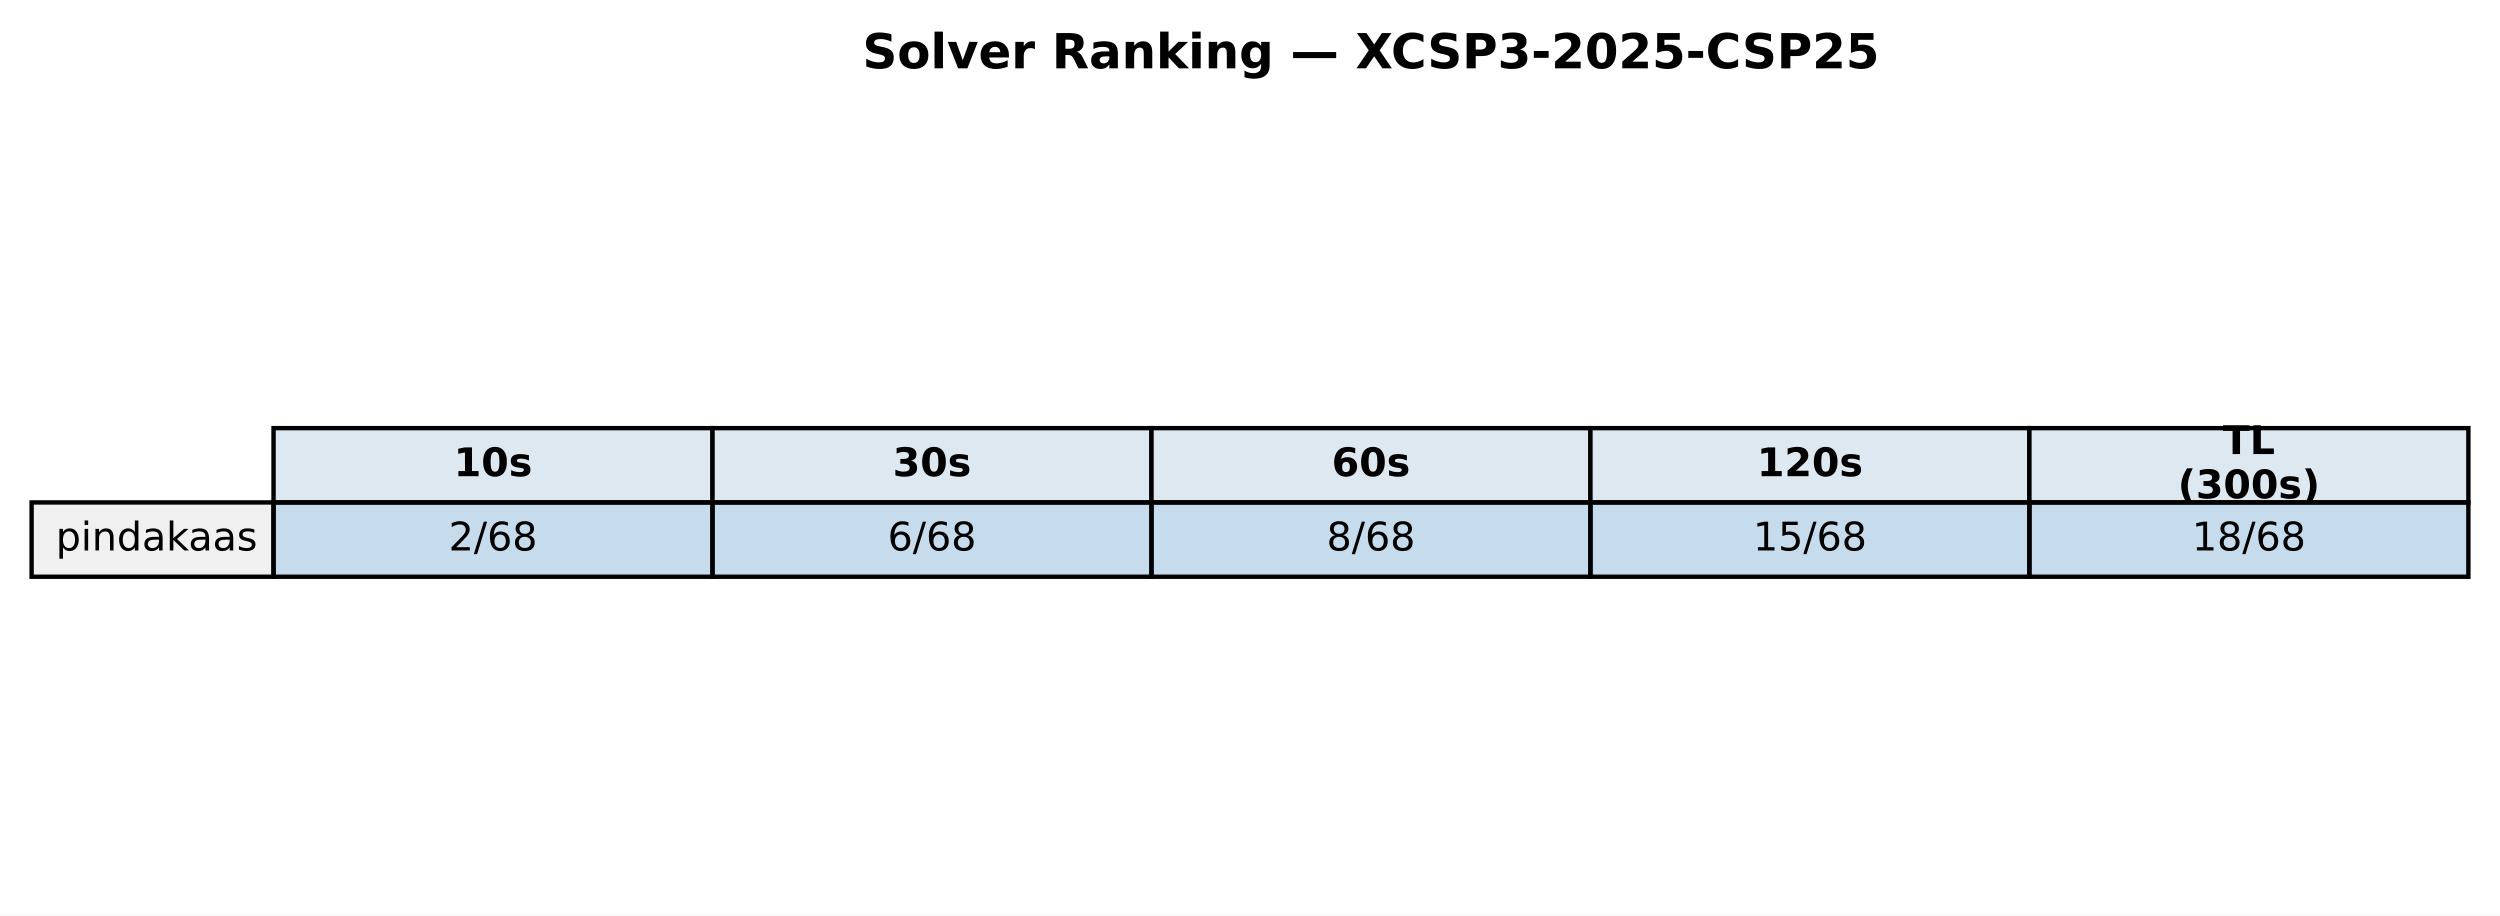
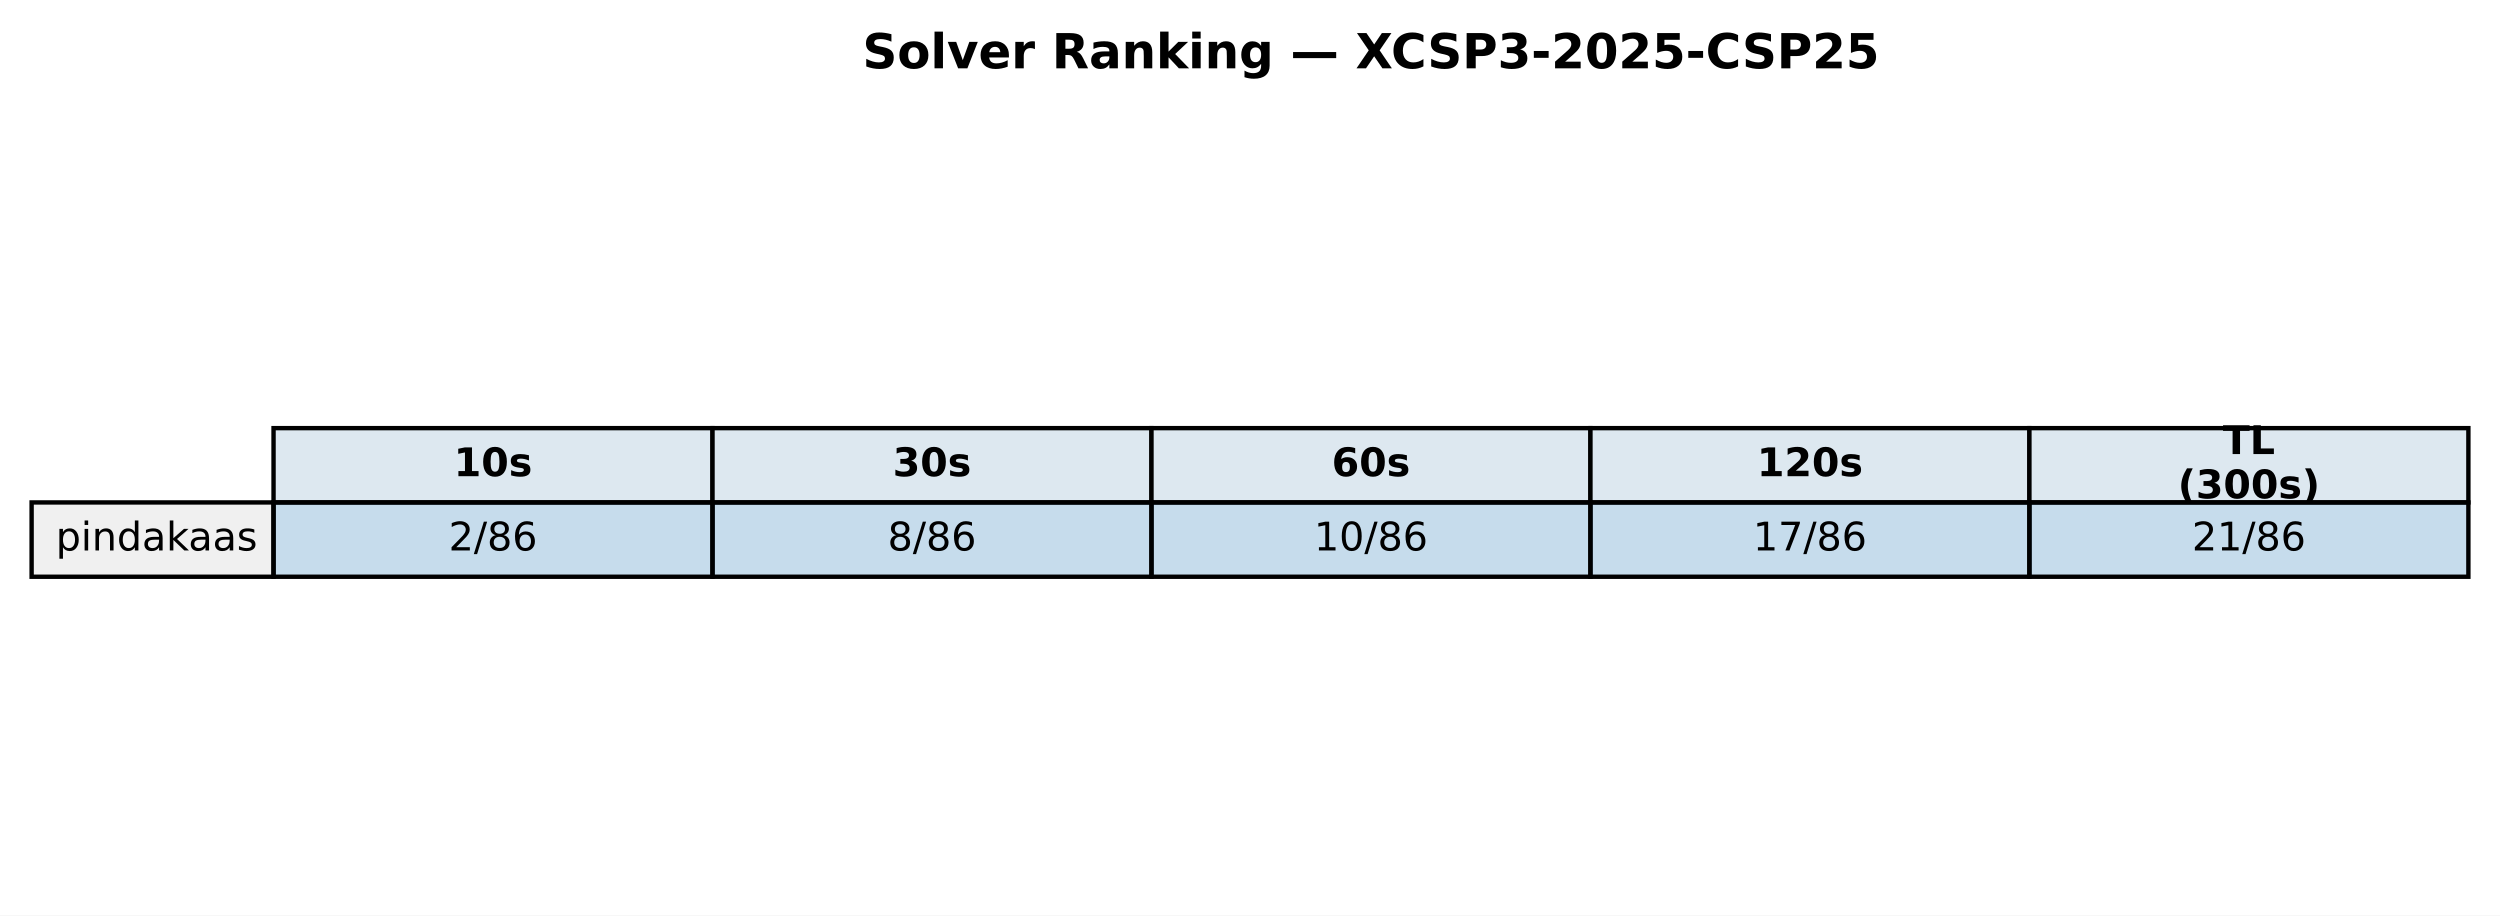
<svg xmlns="http://www.w3.org/2000/svg" xmlns:xlink="http://www.w3.org/1999/xlink" width="569.414pt" height="208.518pt" viewBox="0 0 569.414 208.518" version="1.1">
  <defs>
    <style type="text/css">*{stroke-linejoin: round; stroke-linecap: butt}</style>
  </defs>
  <g id="figure_1">
    <g id="patch_1">
      <path d="M 0 208.518  L 569.414 208.518  L 569.414 0  L 0 0  z " style="fill: #ffffff" />
    </g>
    <g id="axes_1">
      <g id="table_1">
        <g id="patch_2">
          <path d="M 62.304 114.438  L 162.286 114.438  L 162.286 97.514  L 62.304 97.514  z " style="fill: #dde8f0; stroke: #000000; stroke-linejoin: miter" />
        </g>
        <g id="text_1">
          <g transform="translate(103.3544 108.4594) scale(0.09 -0.09)">
            <defs>
              <path id="DejaVuSans-Bold-31" d="M 750 831  L 1813 831  L 1813 3847  L 722 3622  L 722 4441  L 1806 4666  L 2950 4666  L 2950 831  L 4013 831  L 4013 0  L 750 0  L 750 831  z " transform="scale(0.015625)" />
              <path id="DejaVuSans-Bold-30" d="M 2944 2338  Q 2944 3213 2780 3570  Q 2616 3928 2228 3928  Q 1841 3928 1675 3570  Q 1509 3213 1509 2338  Q 1509 1453 1675 1090  Q 1841 728 2228 728  Q 2613 728 2778 1090  Q 2944 1453 2944 2338  z M 4147 2328  Q 4147 1169 3647 539  Q 3147 -91 2228 -91  Q 1306 -91 806 539  Q 306 1169 306 2328  Q 306 3491 806 4120  Q 1306 4750 2228 4750  Q 3147 4750 3647 4120  Q 4147 3491 4147 2328  z " transform="scale(0.015625)" />
              <path id="DejaVuSans-Bold-73" d="M 3272 3391  L 3272 2541  Q 2913 2691 2578 2766  Q 2244 2841 1947 2841  Q 1628 2841 1473 2761  Q 1319 2681 1319 2516  Q 1319 2381 1436 2309  Q 1553 2238 1856 2203  L 2053 2175  Q 2913 2066 3209 1816  Q 3506 1566 3506 1031  Q 3506 472 3093 190  Q 2681 -91 1863 -91  Q 1516 -91 1145 -36  Q 775 19 384 128  L 384 978  Q 719 816 1070 734  Q 1422 653 1784 653  Q 2113 653 2278 743  Q 2444 834 2444 1013  Q 2444 1163 2330 1236  Q 2216 1309 1875 1350  L 1678 1375  Q 931 1469 631 1722  Q 331 1975 331 2491  Q 331 3047 712 3315  Q 1094 3584 1881 3584  Q 2191 3584 2531 3537  Q 2872 3491 3272 3391  z " transform="scale(0.015625)" />
            </defs>
            <use xlink:href="#DejaVuSans-Bold-31" />
            <use xlink:href="#DejaVuSans-Bold-30" transform="translate(69.58008 0)" />
            <use xlink:href="#DejaVuSans-Bold-73" transform="translate(139.1602 0)" />
          </g>
        </g>
        <g id="patch_3">
          <path d="M 162.286 114.438  L 262.268 114.438  L 262.268 97.514  L 162.286 97.514  z " style="fill: #dde8f0; stroke: #000000; stroke-linejoin: miter" />
        </g>
        <g id="text_2">
          <g transform="translate(203.3365 108.4594) scale(0.09 -0.09)">
            <defs>
              <path id="DejaVuSans-Bold-33" d="M 2981 2516  Q 3453 2394 3698 2092  Q 3944 1791 3944 1325  Q 3944 631 3412 270  Q 2881 -91 1863 -91  Q 1503 -91 1142 -33  Q 781 25 428 141  L 428 1069  Q 766 900 1098 814  Q 1431 728 1753 728  Q 2231 728 2486 893  Q 2741 1059 2741 1369  Q 2741 1688 2480 1852  Q 2219 2016 1709 2016  L 1228 2016  L 1228 2791  L 1734 2791  Q 2188 2791 2409 2933  Q 2631 3075 2631 3366  Q 2631 3634 2415 3781  Q 2200 3928 1806 3928  Q 1516 3928 1219 3862  Q 922 3797 628 3669  L 628 4550  Q 984 4650 1334 4700  Q 1684 4750 2022 4750  Q 2931 4750 3382 4451  Q 3834 4153 3834 3553  Q 3834 3144 3618 2883  Q 3403 2622 2981 2516  z " transform="scale(0.015625)" />
            </defs>
            <use xlink:href="#DejaVuSans-Bold-33" />
            <use xlink:href="#DejaVuSans-Bold-30" transform="translate(69.58008 0)" />
            <use xlink:href="#DejaVuSans-Bold-73" transform="translate(139.1602 0)" />
          </g>
        </g>
        <g id="patch_4">
          <path d="M 262.268 114.438  L 362.25 114.438  L 362.25 97.514  L 262.268 97.514  z " style="fill: #dde8f0; stroke: #000000; stroke-linejoin: miter" />
        </g>
        <g id="text_3">
          <g transform="translate(303.3186 108.4594) scale(0.09 -0.09)">
            <defs>
              <path id="DejaVuSans-Bold-36" d="M 2316 2303  Q 2000 2303 1842 2098  Q 1684 1894 1684 1484  Q 1684 1075 1842 870  Q 2000 666 2316 666  Q 2634 666 2792 870  Q 2950 1075 2950 1484  Q 2950 1894 2792 2098  Q 2634 2303 2316 2303  z M 3803 4544  L 3803 3681  Q 3506 3822 3243 3889  Q 2981 3956 2731 3956  Q 2194 3956 1894 3657  Q 1594 3359 1544 2772  Q 1750 2925 1990 3001  Q 2231 3078 2516 3078  Q 3231 3078 3670 2659  Q 4109 2241 4109 1563  Q 4109 813 3618 361  Q 3128 -91 2303 -91  Q 1394 -91 895 523  Q 397 1138 397 2266  Q 397 3422 980 4083  Q 1563 4744 2578 4744  Q 2900 4744 3203 4694  Q 3506 4644 3803 4544  z " transform="scale(0.015625)" />
            </defs>
            <use xlink:href="#DejaVuSans-Bold-36" />
            <use xlink:href="#DejaVuSans-Bold-30" transform="translate(69.58008 0)" />
            <use xlink:href="#DejaVuSans-Bold-73" transform="translate(139.1602 0)" />
          </g>
        </g>
        <g id="patch_5">
          <path d="M 362.25 114.438  L 462.232 114.438  L 462.232 97.514  L 362.25 97.514  z " style="fill: #dde8f0; stroke: #000000; stroke-linejoin: miter" />
        </g>
        <g id="text_4">
          <g transform="translate(400.1697 108.4594) scale(0.09 -0.09)">
            <defs>
              <path id="DejaVuSans-Bold-32" d="M 1844 884  L 3897 884  L 3897 0  L 506 0  L 506 884  L 2209 2388  Q 2438 2594 2547 2791  Q 2656 2988 2656 3200  Q 2656 3528 2436 3728  Q 2216 3928 1850 3928  Q 1569 3928 1234 3808  Q 900 3688 519 3450  L 519 4475  Q 925 4609 1322 4679  Q 1719 4750 2100 4750  Q 2938 4750 3402 4381  Q 3866 4013 3866 3353  Q 3866 2972 3669 2642  Q 3472 2313 2841 1759  L 1844 884  z " transform="scale(0.015625)" />
            </defs>
            <use xlink:href="#DejaVuSans-Bold-31" />
            <use xlink:href="#DejaVuSans-Bold-32" transform="translate(69.58008 0)" />
            <use xlink:href="#DejaVuSans-Bold-30" transform="translate(139.1602 0)" />
            <use xlink:href="#DejaVuSans-Bold-73" transform="translate(208.7402 0)" />
          </g>
        </g>
        <g id="patch_6">
          <path d="M 462.232 114.438  L 562.214 114.438  L 562.214 97.514  L 462.232 97.514  z " style="fill: #dde8f0; stroke: #000000; stroke-linejoin: miter" />
        </g>
        <g id="text_5">
          <g transform="translate(506.2858 103.4204) scale(0.09 -0.09)">
            <defs>
              <path id="DejaVuSans-Bold-54" d="M 31 4666  L 4331 4666  L 4331 3756  L 2784 3756  L 2784 0  L 1581 0  L 1581 3756  L 31 3756  L 31 4666  z " transform="scale(0.015625)" />
              <path id="DejaVuSans-Bold-4c" d="M 588 4666  L 1791 4666  L 1791 909  L 3903 909  L 3903 0  L 588 0  L 588 4666  z " transform="scale(0.015625)" />
            </defs>
            <use xlink:href="#DejaVuSans-Bold-54" />
            <use xlink:href="#DejaVuSans-Bold-4c" transform="translate(68.21289 0)" />
          </g>
          <g transform="translate(496.0385 113.4984) scale(0.09 -0.09)">
            <defs>
              <path id="DejaVuSans-Bold-28" d="M 2413 -844  L 1484 -844  Q 1006 -72 778 623  Q 550 1319 550 2003  Q 550 2688 779 3389  Q 1009 4091 1484 4856  L 2413 4856  Q 2013 4116 1813 3408  Q 1613 2700 1613 2009  Q 1613 1319 1811 609  Q 2009 -100 2413 -844  z " transform="scale(0.015625)" />
              <path id="DejaVuSans-Bold-29" d="M 513 -844  Q 913 -100 1113 609  Q 1313 1319 1313 2009  Q 1313 2700 1113 3408  Q 913 4116 513 4856  L 1441 4856  Q 1916 4091 2145 3389  Q 2375 2688 2375 2003  Q 2375 1319 2147 623  Q 1919 -72 1441 -844  L 513 -844  z " transform="scale(0.015625)" />
            </defs>
            <use xlink:href="#DejaVuSans-Bold-28" />
            <use xlink:href="#DejaVuSans-Bold-33" transform="translate(45.70312 0)" />
            <use xlink:href="#DejaVuSans-Bold-30" transform="translate(115.2832 0)" />
            <use xlink:href="#DejaVuSans-Bold-30" transform="translate(184.8633 0)" />
            <use xlink:href="#DejaVuSans-Bold-73" transform="translate(254.4434 0)" />
            <use xlink:href="#DejaVuSans-Bold-29" transform="translate(313.9648 0)" />
          </g>
        </g>
        <g id="patch_7">
          <path d="M 7.2 131.363  L 62.304 131.363  L 62.304 114.438  L 7.2 114.438  z " style="fill: #f0f0f0; stroke: #000000; stroke-linejoin: miter" />
        </g>
        <g id="text_6">
          <g transform="translate(12.71036 125.3841) scale(0.09 -0.09)">
            <defs>
              <path id="DejaVuSans-70" d="M 1159 525  L 1159 -1331  L 581 -1331  L 581 3500  L 1159 3500  L 1159 2969  Q 1341 3281 1617 3432  Q 1894 3584 2278 3584  Q 2916 3584 3314 3078  Q 3713 2572 3713 1747  Q 3713 922 3314 415  Q 2916 -91 2278 -91  Q 1894 -91 1617 61  Q 1341 213 1159 525  z M 3116 1747  Q 3116 2381 2855 2742  Q 2594 3103 2138 3103  Q 1681 3103 1420 2742  Q 1159 2381 1159 1747  Q 1159 1113 1420 752  Q 1681 391 2138 391  Q 2594 391 2855 752  Q 3116 1113 3116 1747  z " transform="scale(0.015625)" />
              <path id="DejaVuSans-69" d="M 603 3500  L 1178 3500  L 1178 0  L 603 0  L 603 3500  z M 603 4863  L 1178 4863  L 1178 4134  L 603 4134  L 603 4863  z " transform="scale(0.015625)" />
              <path id="DejaVuSans-6e" d="M 3513 2113  L 3513 0  L 2938 0  L 2938 2094  Q 2938 2591 2744 2837  Q 2550 3084 2163 3084  Q 1697 3084 1428 2787  Q 1159 2491 1159 1978  L 1159 0  L 581 0  L 581 3500  L 1159 3500  L 1159 2956  Q 1366 3272 1645 3428  Q 1925 3584 2291 3584  Q 2894 3584 3203 3211  Q 3513 2838 3513 2113  z " transform="scale(0.015625)" />
              <path id="DejaVuSans-64" d="M 2906 2969  L 2906 4863  L 3481 4863  L 3481 0  L 2906 0  L 2906 525  Q 2725 213 2448 61  Q 2172 -91 1784 -91  Q 1150 -91 751 415  Q 353 922 353 1747  Q 353 2572 751 3078  Q 1150 3584 1784 3584  Q 2172 3584 2448 3432  Q 2725 3281 2906 2969  z M 947 1747  Q 947 1113 1208 752  Q 1469 391 1925 391  Q 2381 391 2643 752  Q 2906 1113 2906 1747  Q 2906 2381 2643 2742  Q 2381 3103 1925 3103  Q 1469 3103 1208 2742  Q 947 2381 947 1747  z " transform="scale(0.015625)" />
              <path id="DejaVuSans-61" d="M 2194 1759  Q 1497 1759 1228 1600  Q 959 1441 959 1056  Q 959 750 1161 570  Q 1363 391 1709 391  Q 2188 391 2477 730  Q 2766 1069 2766 1631  L 2766 1759  L 2194 1759  z M 3341 1997  L 3341 0  L 2766 0  L 2766 531  Q 2569 213 2275 61  Q 1981 -91 1556 -91  Q 1019 -91 701 211  Q 384 513 384 1019  Q 384 1609 779 1909  Q 1175 2209 1959 2209  L 2766 2209  L 2766 2266  Q 2766 2663 2505 2880  Q 2244 3097 1772 3097  Q 1472 3097 1187 3025  Q 903 2953 641 2809  L 641 3341  Q 956 3463 1253 3523  Q 1550 3584 1831 3584  Q 2591 3584 2966 3190  Q 3341 2797 3341 1997  z " transform="scale(0.015625)" />
              <path id="DejaVuSans-6b" d="M 581 4863  L 1159 4863  L 1159 1991  L 2875 3500  L 3609 3500  L 1753 1863  L 3688 0  L 2938 0  L 1159 1709  L 1159 0  L 581 0  L 581 4863  z " transform="scale(0.015625)" />
              <path id="DejaVuSans-73" d="M 2834 3397  L 2834 2853  Q 2591 2978 2328 3040  Q 2066 3103 1784 3103  Q 1356 3103 1142 2972  Q 928 2841 928 2578  Q 928 2378 1081 2264  Q 1234 2150 1697 2047  L 1894 2003  Q 2506 1872 2764 1633  Q 3022 1394 3022 966  Q 3022 478 2636 193  Q 2250 -91 1575 -91  Q 1294 -91 989 -36  Q 684 19 347 128  L 347 722  Q 666 556 975 473  Q 1284 391 1588 391  Q 1994 391 2212 530  Q 2431 669 2431 922  Q 2431 1156 2273 1281  Q 2116 1406 1581 1522  L 1381 1569  Q 847 1681 609 1914  Q 372 2147 372 2553  Q 372 3047 722 3315  Q 1072 3584 1716 3584  Q 2034 3584 2315 3537  Q 2597 3491 2834 3397  z " transform="scale(0.015625)" />
            </defs>
            <use xlink:href="#DejaVuSans-70" />
            <use xlink:href="#DejaVuSans-69" transform="translate(63.47656 0)" />
            <use xlink:href="#DejaVuSans-6e" transform="translate(91.25977 0)" />
            <use xlink:href="#DejaVuSans-64" transform="translate(154.6387 0)" />
            <use xlink:href="#DejaVuSans-61" transform="translate(218.1152 0)" />
            <use xlink:href="#DejaVuSans-6b" transform="translate(279.3945 0)" />
            <use xlink:href="#DejaVuSans-61" transform="translate(335.5547 0)" />
            <use xlink:href="#DejaVuSans-61" transform="translate(396.834 0)" />
            <use xlink:href="#DejaVuSans-73" transform="translate(458.1133 0)" />
          </g>
        </g>
        <g id="patch_8">
          <path d="M 62.304 131.363  L 162.286 131.363  L 162.286 114.438  L 62.304 114.438  z " style="fill: #1f77b4; fill-opacity: 0.25; stroke: #000000; stroke-linejoin: miter" />
        </g>
        <g id="text_7">
          <g transform="translate(102.1894 125.3841) scale(0.09 -0.09)">
            <defs>
              <path id="DejaVuSans-32" d="M 1228 531  L 3431 531  L 3431 0  L 469 0  L 469 531  Q 828 903 1448 1529  Q 2069 2156 2228 2338  Q 2531 2678 2651 2914  Q 2772 3150 2772 3378  Q 2772 3750 2511 3984  Q 2250 4219 1831 4219  Q 1534 4219 1204 4116  Q 875 4013 500 3803  L 500 4441  Q 881 4594 1212 4672  Q 1544 4750 1819 4750  Q 2544 4750 2975 4387  Q 3406 4025 3406 3419  Q 3406 3131 3298 2873  Q 3191 2616 2906 2266  Q 2828 2175 2409 1742  Q 1991 1309 1228 531  z " transform="scale(0.015625)" />
              <path id="DejaVuSans-2f" d="M 1625 4666  L 2156 4666  L 531 -594  L 0 -594  L 1625 4666  z " transform="scale(0.015625)" />
+               <path id="DejaVuSans-38" d="M 2034 2216  Q 1584 2216 1326 1975  Q 1069 1734 1069 1313  Q 1069 891 1326 650  Q 1584 409 2034 409  Q 2484 409 2743 651  Q 3003 894 3003 1313  Q 3003 1734 2745 1975  Q 2488 2216 2034 2216  z M 1403 2484  Q 997 2584 770 2862  Q 544 3141 544 3541  Q 544 4100 942 4425  Q 1341 4750 2034 4750  Q 2731 4750 3128 4425  Q 3525 4100 3525 3541  Q 3525 3141 3298 2862  Q 3072 2584 2669 2484  Q 3125 2378 3379 2068  Q 3634 1759 3634 1313  Q 3634 634 3220 271  Q 2806 -91 2034 -91  Q 1263 -91 848 271  Q 434 634 434 1313  Q 434 1759 690 2068  Q 947 2378 1403 2484  z M 1172 3481  Q 1172 3119 1398 2916  Q 1625 2713 2034 2713  Q 2441 2713 2670 2916  Q 2900 3119 2900 3481  Q 2900 3844 2670 4047  Q 2441 4250 2034 4250  Q 1625 4250 1398 4047  Q 1172 3844 1172 3481  z " transform="scale(0.015625)" />
              <path id="DejaVuSans-36" d="M 2113 2584  Q 1688 2584 1439 2293  Q 1191 2003 1191 1497  Q 1191 994 1439 701  Q 1688 409 2113 409  Q 2538 409 2786 701  Q 3034 994 3034 1497  Q 3034 2003 2786 2293  Q 2538 2584 2113 2584  z M 3366 4563  L 3366 3988  Q 3128 4100 2886 4159  Q 2644 4219 2406 4219  Q 1781 4219 1451 3797  Q 1122 3375 1075 2522  Q 1259 2794 1537 2939  Q 1816 3084 2150 3084  Q 2853 3084 3261 2657  Q 3669 2231 3669 1497  Q 3669 778 3244 343  Q 2819 -91 2113 -91  Q 1303 -91 875 529  Q 447 1150 447 2328  Q 447 3434 972 4092  Q 1497 4750 2381 4750  Q 2619 4750 2861 4703  Q 3103 4656 3366 4563  z " transform="scale(0.015625)" />
-               <path id="DejaVuSans-38" d="M 2034 2216  Q 1584 2216 1326 1975  Q 1069 1734 1069 1313  Q 1069 891 1326 650  Q 1584 409 2034 409  Q 2484 409 2743 651  Q 3003 894 3003 1313  Q 3003 1734 2745 1975  Q 2488 2216 2034 2216  z M 1403 2484  Q 997 2584 770 2862  Q 544 3141 544 3541  Q 544 4100 942 4425  Q 1341 4750 2034 4750  Q 2731 4750 3128 4425  Q 3525 4100 3525 3541  Q 3525 3141 3298 2862  Q 3072 2584 2669 2484  Q 3125 2378 3379 2068  Q 3634 1759 3634 1313  Q 3634 634 3220 271  Q 2806 -91 2034 -91  Q 1263 -91 848 271  Q 434 634 434 1313  Q 434 1759 690 2068  Q 947 2378 1403 2484  z M 1172 3481  Q 1172 3119 1398 2916  Q 1625 2713 2034 2713  Q 2441 2713 2670 2916  Q 2900 3119 2900 3481  Q 2900 3844 2670 4047  Q 2441 4250 2034 4250  Q 1625 4250 1398 4047  Q 1172 3844 1172 3481  z " transform="scale(0.015625)" />
            </defs>
            <use xlink:href="#DejaVuSans-32" />
            <use xlink:href="#DejaVuSans-2f" transform="translate(63.62305 0)" />
-             <use xlink:href="#DejaVuSans-36" transform="translate(97.31445 0)" />
-             <use xlink:href="#DejaVuSans-38" transform="translate(160.9375 0)" />
+             <use xlink:href="#DejaVuSans-38" transform="translate(97.31445 0)" />
+             <use xlink:href="#DejaVuSans-36" transform="translate(160.9375 0)" />
          </g>
        </g>
        <g id="patch_9">
          <path d="M 162.286 131.363  L 262.268 131.363  L 262.268 114.438  L 162.286 114.438  z " style="fill: #1f77b4; fill-opacity: 0.25; stroke: #000000; stroke-linejoin: miter" />
        </g>
        <g id="text_8">
          <g transform="translate(202.1714 125.3841) scale(0.09 -0.09)">
-             <use xlink:href="#DejaVuSans-36" />
+             <use xlink:href="#DejaVuSans-38" />
            <use xlink:href="#DejaVuSans-2f" transform="translate(63.62305 0)" />
-             <use xlink:href="#DejaVuSans-36" transform="translate(97.31445 0)" />
-             <use xlink:href="#DejaVuSans-38" transform="translate(160.9375 0)" />
+             <use xlink:href="#DejaVuSans-38" transform="translate(97.31445 0)" />
+             <use xlink:href="#DejaVuSans-36" transform="translate(160.9375 0)" />
          </g>
        </g>
        <g id="patch_10">
          <path d="M 262.268 131.363  L 362.25 131.363  L 362.25 114.438  L 262.268 114.438  z " style="fill: #1f77b4; fill-opacity: 0.25; stroke: #000000; stroke-linejoin: miter" />
        </g>
        <g id="text_9">
-           <g transform="translate(302.1535 125.3841) scale(0.09 -0.09)">
-             <use xlink:href="#DejaVuSans-38" />
-             <use xlink:href="#DejaVuSans-2f" transform="translate(63.62305 0)" />
-             <use xlink:href="#DejaVuSans-36" transform="translate(97.31445 0)" />
+           <g transform="translate(299.2904 125.3841) scale(0.09 -0.09)">
+             <defs>
+               <path id="DejaVuSans-31" d="M 794 531  L 1825 531  L 1825 4091  L 703 3866  L 703 4441  L 1819 4666  L 2450 4666  L 2450 531  L 3481 531  L 3481 0  L 794 0  L 794 531  z " transform="scale(0.015625)" />
+               <path id="DejaVuSans-30" d="M 2034 4250  Q 1547 4250 1301 3770  Q 1056 3291 1056 2328  Q 1056 1369 1301 889  Q 1547 409 2034 409  Q 2525 409 2770 889  Q 3016 1369 3016 2328  Q 3016 3291 2770 3770  Q 2525 4250 2034 4250  z M 2034 4750  Q 2819 4750 3233 4129  Q 3647 3509 3647 2328  Q 3647 1150 3233 529  Q 2819 -91 2034 -91  Q 1250 -91 836 529  Q 422 1150 422 2328  Q 422 3509 836 4129  Q 1250 4750 2034 4750  z " transform="scale(0.015625)" />
+             </defs>
+             <use xlink:href="#DejaVuSans-31" />
+             <use xlink:href="#DejaVuSans-30" transform="translate(63.62305 0)" />
+             <use xlink:href="#DejaVuSans-2f" transform="translate(127.2461 0)" />
            <use xlink:href="#DejaVuSans-38" transform="translate(160.9375 0)" />
+             <use xlink:href="#DejaVuSans-36" transform="translate(224.5605 0)" />
          </g>
        </g>
        <g id="patch_11">
          <path d="M 362.25 131.363  L 462.232 131.363  L 462.232 114.438  L 362.25 114.438  z " style="fill: #1f77b4; fill-opacity: 0.25; stroke: #000000; stroke-linejoin: miter" />
        </g>
        <g id="text_10">
          <g transform="translate(399.2725 125.3841) scale(0.09 -0.09)">
            <defs>
-               <path id="DejaVuSans-31" d="M 794 531  L 1825 531  L 1825 4091  L 703 3866  L 703 4441  L 1819 4666  L 2450 4666  L 2450 531  L 3481 531  L 3481 0  L 794 0  L 794 531  z " transform="scale(0.015625)" />
-               <path id="DejaVuSans-35" d="M 691 4666  L 3169 4666  L 3169 4134  L 1269 4134  L 1269 2991  Q 1406 3038 1543 3061  Q 1681 3084 1819 3084  Q 2600 3084 3056 2656  Q 3513 2228 3513 1497  Q 3513 744 3044 326  Q 2575 -91 1722 -91  Q 1428 -91 1123 -41  Q 819 9 494 109  L 494 744  Q 775 591 1075 516  Q 1375 441 1709 441  Q 2250 441 2565 725  Q 2881 1009 2881 1497  Q 2881 1984 2565 2268  Q 2250 2553 1709 2553  Q 1456 2553 1204 2497  Q 953 2441 691 2322  L 691 4666  z " transform="scale(0.015625)" />
+               <path id="DejaVuSans-37" d="M 525 4666  L 3525 4666  L 3525 4397  L 1831 0  L 1172 0  L 2766 4134  L 525 4134  L 525 4666  z " transform="scale(0.015625)" />
            </defs>
            <use xlink:href="#DejaVuSans-31" />
-             <use xlink:href="#DejaVuSans-35" transform="translate(63.62305 0)" />
+             <use xlink:href="#DejaVuSans-37" transform="translate(63.62305 0)" />
            <use xlink:href="#DejaVuSans-2f" transform="translate(127.2461 0)" />
-             <use xlink:href="#DejaVuSans-36" transform="translate(160.9375 0)" />
-             <use xlink:href="#DejaVuSans-38" transform="translate(224.5605 0)" />
+             <use xlink:href="#DejaVuSans-38" transform="translate(160.9375 0)" />
+             <use xlink:href="#DejaVuSans-36" transform="translate(224.5605 0)" />
          </g>
        </g>
        <g id="patch_12">
          <path d="M 462.232 131.363  L 562.214 131.363  L 562.214 114.438  L 462.232 114.438  z " style="fill: #1f77b4; fill-opacity: 0.25; stroke: #000000; stroke-linejoin: miter" />
        </g>
        <g id="text_11">
          <g transform="translate(499.2545 125.3841) scale(0.09 -0.09)">
-             <use xlink:href="#DejaVuSans-31" />
-             <use xlink:href="#DejaVuSans-38" transform="translate(63.62305 0)" />
+             <use xlink:href="#DejaVuSans-32" />
+             <use xlink:href="#DejaVuSans-31" transform="translate(63.62305 0)" />
            <use xlink:href="#DejaVuSans-2f" transform="translate(127.2461 0)" />
-             <use xlink:href="#DejaVuSans-36" transform="translate(160.9375 0)" />
-             <use xlink:href="#DejaVuSans-38" transform="translate(224.5605 0)" />
+             <use xlink:href="#DejaVuSans-38" transform="translate(160.9375 0)" />
+             <use xlink:href="#DejaVuSans-36" transform="translate(224.5605 0)" />
          </g>
        </g>
      </g>
      <g id="text_12">
        <g transform="translate(196.4477 15.55828) scale(0.11 -0.11)">
          <defs>
            <path id="DejaVuSans-Bold-53" d="M 3834 4519  L 3834 3531  Q 3450 3703 3084 3790  Q 2719 3878 2394 3878  Q 1963 3878 1756 3759  Q 1550 3641 1550 3391  Q 1550 3203 1689 3098  Q 1828 2994 2194 2919  L 2706 2816  Q 3484 2659 3812 2340  Q 4141 2022 4141 1434  Q 4141 663 3683 286  Q 3225 -91 2284 -91  Q 1841 -91 1394 -6  Q 947 78 500 244  L 500 1259  Q 947 1022 1364 901  Q 1781 781 2169 781  Q 2563 781 2772 912  Q 2981 1044 2981 1288  Q 2981 1506 2839 1625  Q 2697 1744 2272 1838  L 1806 1941  Q 1106 2091 782 2419  Q 459 2747 459 3303  Q 459 4000 909 4375  Q 1359 4750 2203 4750  Q 2588 4750 2994 4692  Q 3400 4634 3834 4519  z " transform="scale(0.015625)" />
            <path id="DejaVuSans-Bold-6f" d="M 2203 2784  Q 1831 2784 1636 2517  Q 1441 2250 1441 1747  Q 1441 1244 1636 976  Q 1831 709 2203 709  Q 2569 709 2762 976  Q 2956 1244 2956 1747  Q 2956 2250 2762 2517  Q 2569 2784 2203 2784  z M 2203 3584  Q 3106 3584 3614 3096  Q 4122 2609 4122 1747  Q 4122 884 3614 396  Q 3106 -91 2203 -91  Q 1297 -91 786 396  Q 275 884 275 1747  Q 275 2609 786 3096  Q 1297 3584 2203 3584  z " transform="scale(0.015625)" />
            <path id="DejaVuSans-Bold-6c" d="M 538 4863  L 1656 4863  L 1656 0  L 538 0  L 538 4863  z " transform="scale(0.015625)" />
            <path id="DejaVuSans-Bold-76" d="M 97 3500  L 1216 3500  L 2088 1081  L 2956 3500  L 4078 3500  L 2700 0  L 1472 0  L 97 3500  z " transform="scale(0.015625)" />
            <path id="DejaVuSans-Bold-65" d="M 4031 1759  L 4031 1441  L 1416 1441  Q 1456 1047 1700 850  Q 1944 653 2381 653  Q 2734 653 3104 758  Q 3475 863 3866 1075  L 3866 213  Q 3469 63 3072 -14  Q 2675 -91 2278 -91  Q 1328 -91 801 392  Q 275 875 275 1747  Q 275 2603 792 3093  Q 1309 3584 2216 3584  Q 3041 3584 3536 3087  Q 4031 2591 4031 1759  z M 2881 2131  Q 2881 2450 2695 2645  Q 2509 2841 2209 2841  Q 1884 2841 1681 2658  Q 1478 2475 1428 2131  L 2881 2131  z " transform="scale(0.015625)" />
            <path id="DejaVuSans-Bold-72" d="M 3138 2547  Q 2991 2616 2845 2648  Q 2700 2681 2553 2681  Q 2122 2681 1889 2404  Q 1656 2128 1656 1613  L 1656 0  L 538 0  L 538 3500  L 1656 3500  L 1656 2925  Q 1872 3269 2151 3426  Q 2431 3584 2822 3584  Q 2878 3584 2943 3579  Q 3009 3575 3134 3559  L 3138 2547  z " transform="scale(0.015625)" />
            <path id="DejaVuSans-Bold-20" transform="scale(0.015625)" />
            <path id="DejaVuSans-Bold-52" d="M 2297 2597  Q 2675 2597 2839 2737  Q 3003 2878 3003 3200  Q 3003 3519 2839 3656  Q 2675 3794 2297 3794  L 1791 3794  L 1791 2597  L 2297 2597  z M 1791 1766  L 1791 0  L 588 0  L 588 4666  L 2425 4666  Q 3347 4666 3776 4356  Q 4206 4047 4206 3378  Q 4206 2916 3982 2619  Q 3759 2322 3309 2181  Q 3556 2125 3751 1926  Q 3947 1728 4147 1325  L 4800 0  L 3519 0  L 2950 1159  Q 2778 1509 2601 1637  Q 2425 1766 2131 1766  L 1791 1766  z " transform="scale(0.015625)" />
            <path id="DejaVuSans-Bold-61" d="M 2106 1575  Q 1756 1575 1579 1456  Q 1403 1338 1403 1106  Q 1403 894 1545 773  Q 1688 653 1941 653  Q 2256 653 2472 879  Q 2688 1106 2688 1447  L 2688 1575  L 2106 1575  z M 3816 1997  L 3816 0  L 2688 0  L 2688 519  Q 2463 200 2181 54  Q 1900 -91 1497 -91  Q 953 -91 614 226  Q 275 544 275 1050  Q 275 1666 698 1953  Q 1122 2241 2028 2241  L 2688 2241  L 2688 2328  Q 2688 2594 2478 2717  Q 2269 2841 1825 2841  Q 1466 2841 1156 2769  Q 847 2697 581 2553  L 581 3406  Q 941 3494 1303 3539  Q 1666 3584 2028 3584  Q 2975 3584 3395 3211  Q 3816 2838 3816 1997  z " transform="scale(0.015625)" />
            <path id="DejaVuSans-Bold-6e" d="M 4056 2131  L 4056 0  L 2931 0  L 2931 347  L 2931 1631  Q 2931 2084 2911 2256  Q 2891 2428 2841 2509  Q 2775 2619 2662 2680  Q 2550 2741 2406 2741  Q 2056 2741 1856 2470  Q 1656 2200 1656 1722  L 1656 0  L 538 0  L 538 3500  L 1656 3500  L 1656 2988  Q 1909 3294 2193 3439  Q 2478 3584 2822 3584  Q 3428 3584 3742 3212  Q 4056 2841 4056 2131  z " transform="scale(0.015625)" />
            <path id="DejaVuSans-Bold-6b" d="M 538 4863  L 1656 4863  L 1656 2216  L 2944 3500  L 4244 3500  L 2534 1894  L 4378 0  L 3022 0  L 1656 1459  L 1656 0  L 538 0  L 538 4863  z " transform="scale(0.015625)" />
            <path id="DejaVuSans-Bold-69" d="M 538 3500  L 1656 3500  L 1656 0  L 538 0  L 538 3500  z M 538 4863  L 1656 4863  L 1656 3950  L 538 3950  L 538 4863  z " transform="scale(0.015625)" />
            <path id="DejaVuSans-Bold-67" d="M 2919 594  Q 2688 288 2409 144  Q 2131 0 1766 0  Q 1125 0 706 504  Q 288 1009 288 1791  Q 288 2575 706 3076  Q 1125 3578 1766 3578  Q 2131 3578 2409 3434  Q 2688 3291 2919 2981  L 2919 3500  L 4044 3500  L 4044 353  Q 4044 -491 3511 -936  Q 2978 -1381 1966 -1381  Q 1638 -1381 1331 -1331  Q 1025 -1281 716 -1178  L 716 -306  Q 1009 -475 1290 -558  Q 1572 -641 1856 -641  Q 2406 -641 2662 -400  Q 2919 -159 2919 353  L 2919 594  z M 2181 2772  Q 1834 2772 1640 2515  Q 1447 2259 1447 1791  Q 1447 1309 1634 1061  Q 1822 813 2181 813  Q 2531 813 2725 1069  Q 2919 1325 2919 1791  Q 2919 2259 2725 2515  Q 2531 2772 2181 2772  z " transform="scale(0.015625)" />
            <path id="DejaVuSans-Bold-2014" d="M 344 2156  L 6056 2156  L 6056 1350  L 344 1350  L 344 2156  z " transform="scale(0.015625)" />
            <path id="DejaVuSans-Bold-58" d="M 3188 2381  L 4806 0  L 3553 0  L 2463 1594  L 1381 0  L 122 0  L 1741 2381  L 184 4666  L 1441 4666  L 2463 3163  L 3481 4666  L 4744 4666  L 3188 2381  z " transform="scale(0.015625)" />
            <path id="DejaVuSans-Bold-43" d="M 4288 256  Q 3956 84 3597 -3  Q 3238 -91 2847 -91  Q 1681 -91 1000 561  Q 319 1213 319 2328  Q 319 3447 1000 4098  Q 1681 4750 2847 4750  Q 3238 4750 3597 4662  Q 3956 4575 4288 4403  L 4288 3438  Q 3953 3666 3628 3772  Q 3303 3878 2944 3878  Q 2300 3878 1931 3465  Q 1563 3053 1563 2328  Q 1563 1606 1931 1193  Q 2300 781 2944 781  Q 3303 781 3628 887  Q 3953 994 4288 1222  L 4288 256  z " transform="scale(0.015625)" />
            <path id="DejaVuSans-Bold-50" d="M 588 4666  L 2584 4666  Q 3475 4666 3951 4270  Q 4428 3875 4428 3144  Q 4428 2409 3951 2014  Q 3475 1619 2584 1619  L 1791 1619  L 1791 0  L 588 0  L 588 4666  z M 1791 3794  L 1791 2491  L 2456 2491  Q 2806 2491 2997 2661  Q 3188 2831 3188 3144  Q 3188 3456 2997 3625  Q 2806 3794 2456 3794  L 1791 3794  z " transform="scale(0.015625)" />
            <path id="DejaVuSans-Bold-2d" d="M 347 2297  L 2309 2297  L 2309 1388  L 347 1388  L 347 2297  z " transform="scale(0.015625)" />
            <path id="DejaVuSans-Bold-35" d="M 678 4666  L 3669 4666  L 3669 3781  L 1638 3781  L 1638 3059  Q 1775 3097 1914 3117  Q 2053 3138 2203 3138  Q 3056 3138 3531 2711  Q 4006 2284 4006 1522  Q 4006 766 3489 337  Q 2972 -91 2053 -91  Q 1656 -91 1267 -14  Q 878 63 494 219  L 494 1166  Q 875 947 1217 837  Q 1559 728 1863 728  Q 2300 728 2551 942  Q 2803 1156 2803 1522  Q 2803 1891 2551 2103  Q 2300 2316 1863 2316  Q 1603 2316 1309 2248  Q 1016 2181 678 2041  L 678 4666  z " transform="scale(0.015625)" />
          </defs>
          <use xlink:href="#DejaVuSans-Bold-53" />
          <use xlink:href="#DejaVuSans-Bold-6f" transform="translate(72.02148 0)" />
          <use xlink:href="#DejaVuSans-Bold-6c" transform="translate(140.7227 0)" />
          <use xlink:href="#DejaVuSans-Bold-76" transform="translate(175 0)" />
          <use xlink:href="#DejaVuSans-Bold-65" transform="translate(240.1855 0)" />
          <use xlink:href="#DejaVuSans-Bold-72" transform="translate(308.0078 0)" />
          <use xlink:href="#DejaVuSans-Bold-20" transform="translate(357.3242 0)" />
          <use xlink:href="#DejaVuSans-Bold-52" transform="translate(392.1387 0)" />
          <use xlink:href="#DejaVuSans-Bold-61" transform="translate(469.1406 0)" />
          <use xlink:href="#DejaVuSans-Bold-6e" transform="translate(536.6211 0)" />
          <use xlink:href="#DejaVuSans-Bold-6b" transform="translate(607.8125 0)" />
          <use xlink:href="#DejaVuSans-Bold-69" transform="translate(674.3164 0)" />
          <use xlink:href="#DejaVuSans-Bold-6e" transform="translate(708.5938 0)" />
          <use xlink:href="#DejaVuSans-Bold-67" transform="translate(779.7852 0)" />
          <use xlink:href="#DejaVuSans-Bold-20" transform="translate(851.3672 0)" />
          <use xlink:href="#DejaVuSans-Bold-2014" transform="translate(886.1816 0)" />
          <use xlink:href="#DejaVuSans-Bold-20" transform="translate(986.1816 0)" />
          <use xlink:href="#DejaVuSans-Bold-58" transform="translate(1020.996 0)" />
          <use xlink:href="#DejaVuSans-Bold-43" transform="translate(1094.471 0)" />
          <use xlink:href="#DejaVuSans-Bold-53" transform="translate(1169.734 0)" />
          <use xlink:href="#DejaVuSans-Bold-50" transform="translate(1241.756 0)" />
          <use xlink:href="#DejaVuSans-Bold-33" transform="translate(1315.047 0)" />
          <use xlink:href="#DejaVuSans-Bold-2d" transform="translate(1384.627 0)" />
          <use xlink:href="#DejaVuSans-Bold-32" transform="translate(1426.131 0)" />
          <use xlink:href="#DejaVuSans-Bold-30" transform="translate(1495.711 0)" />
          <use xlink:href="#DejaVuSans-Bold-32" transform="translate(1565.291 0)" />
          <use xlink:href="#DejaVuSans-Bold-35" transform="translate(1634.871 0)" />
          <use xlink:href="#DejaVuSans-Bold-2d" transform="translate(1704.451 0)" />
          <use xlink:href="#DejaVuSans-Bold-43" transform="translate(1745.955 0)" />
          <use xlink:href="#DejaVuSans-Bold-53" transform="translate(1821.219 0)" />
          <use xlink:href="#DejaVuSans-Bold-50" transform="translate(1893.24 0)" />
          <use xlink:href="#DejaVuSans-Bold-32" transform="translate(1966.531 0)" />
          <use xlink:href="#DejaVuSans-Bold-35" transform="translate(2036.111 0)" />
        </g>
      </g>
    </g>
  </g>
</svg>
